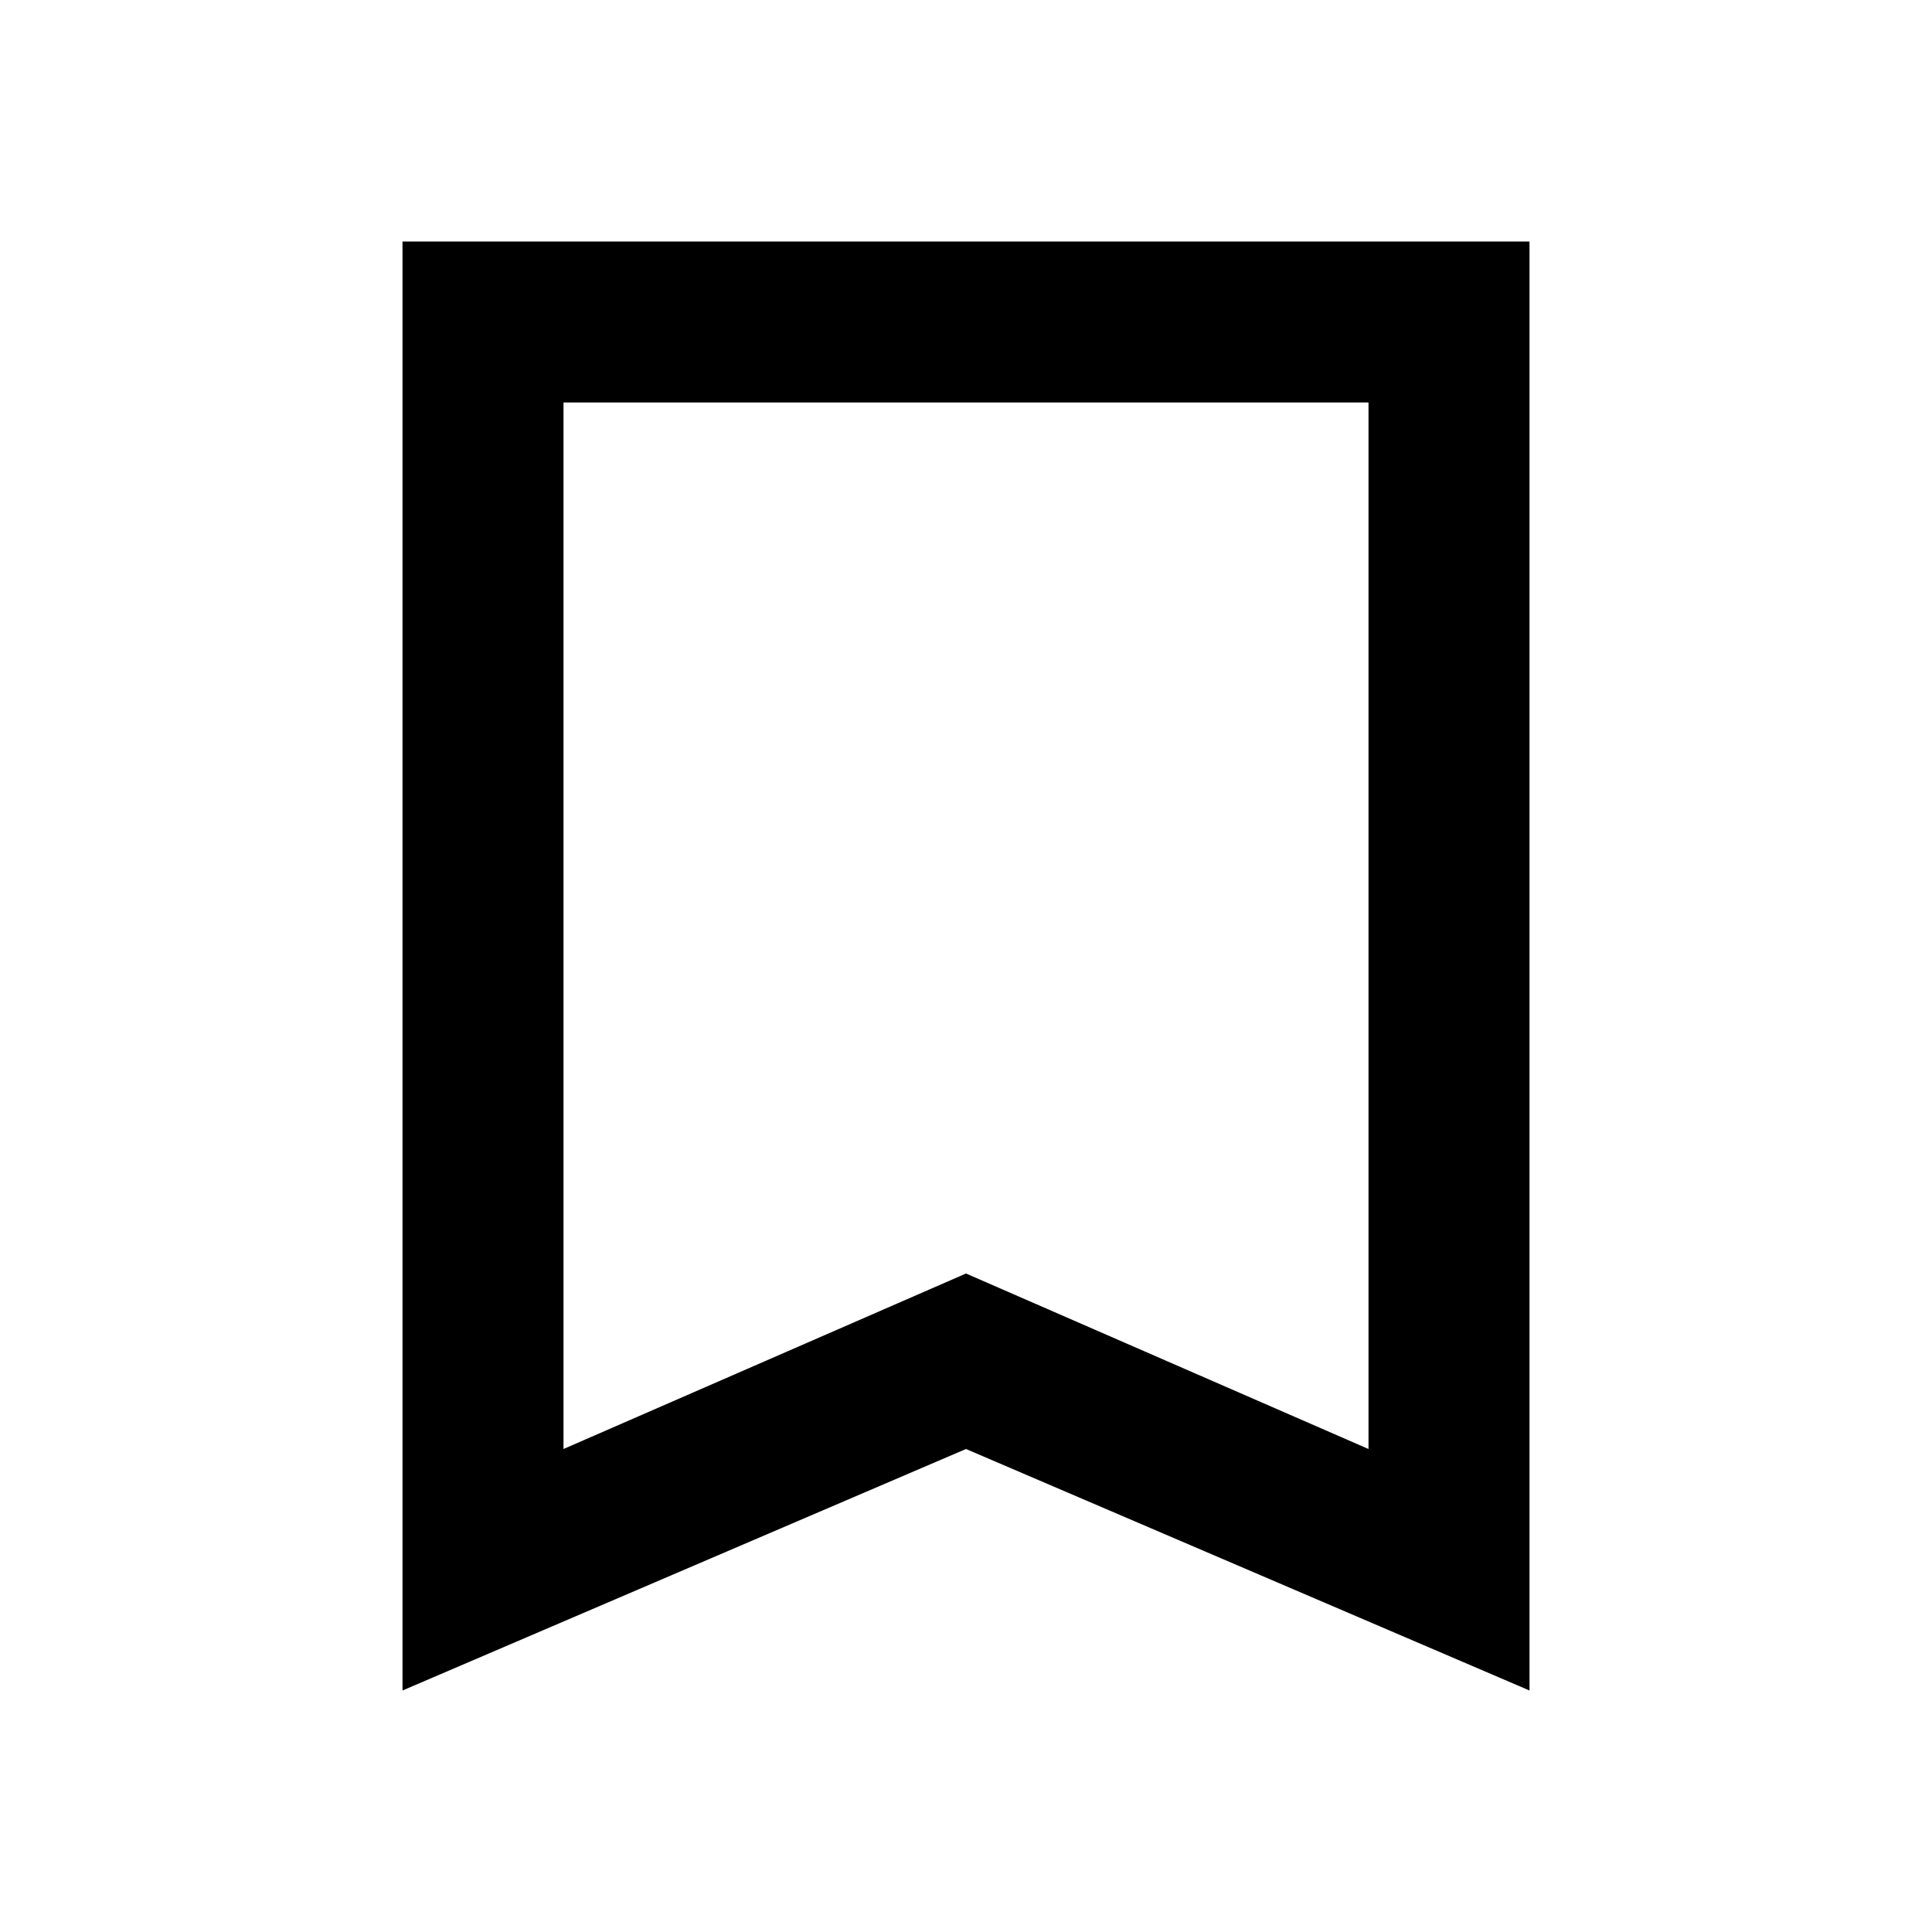
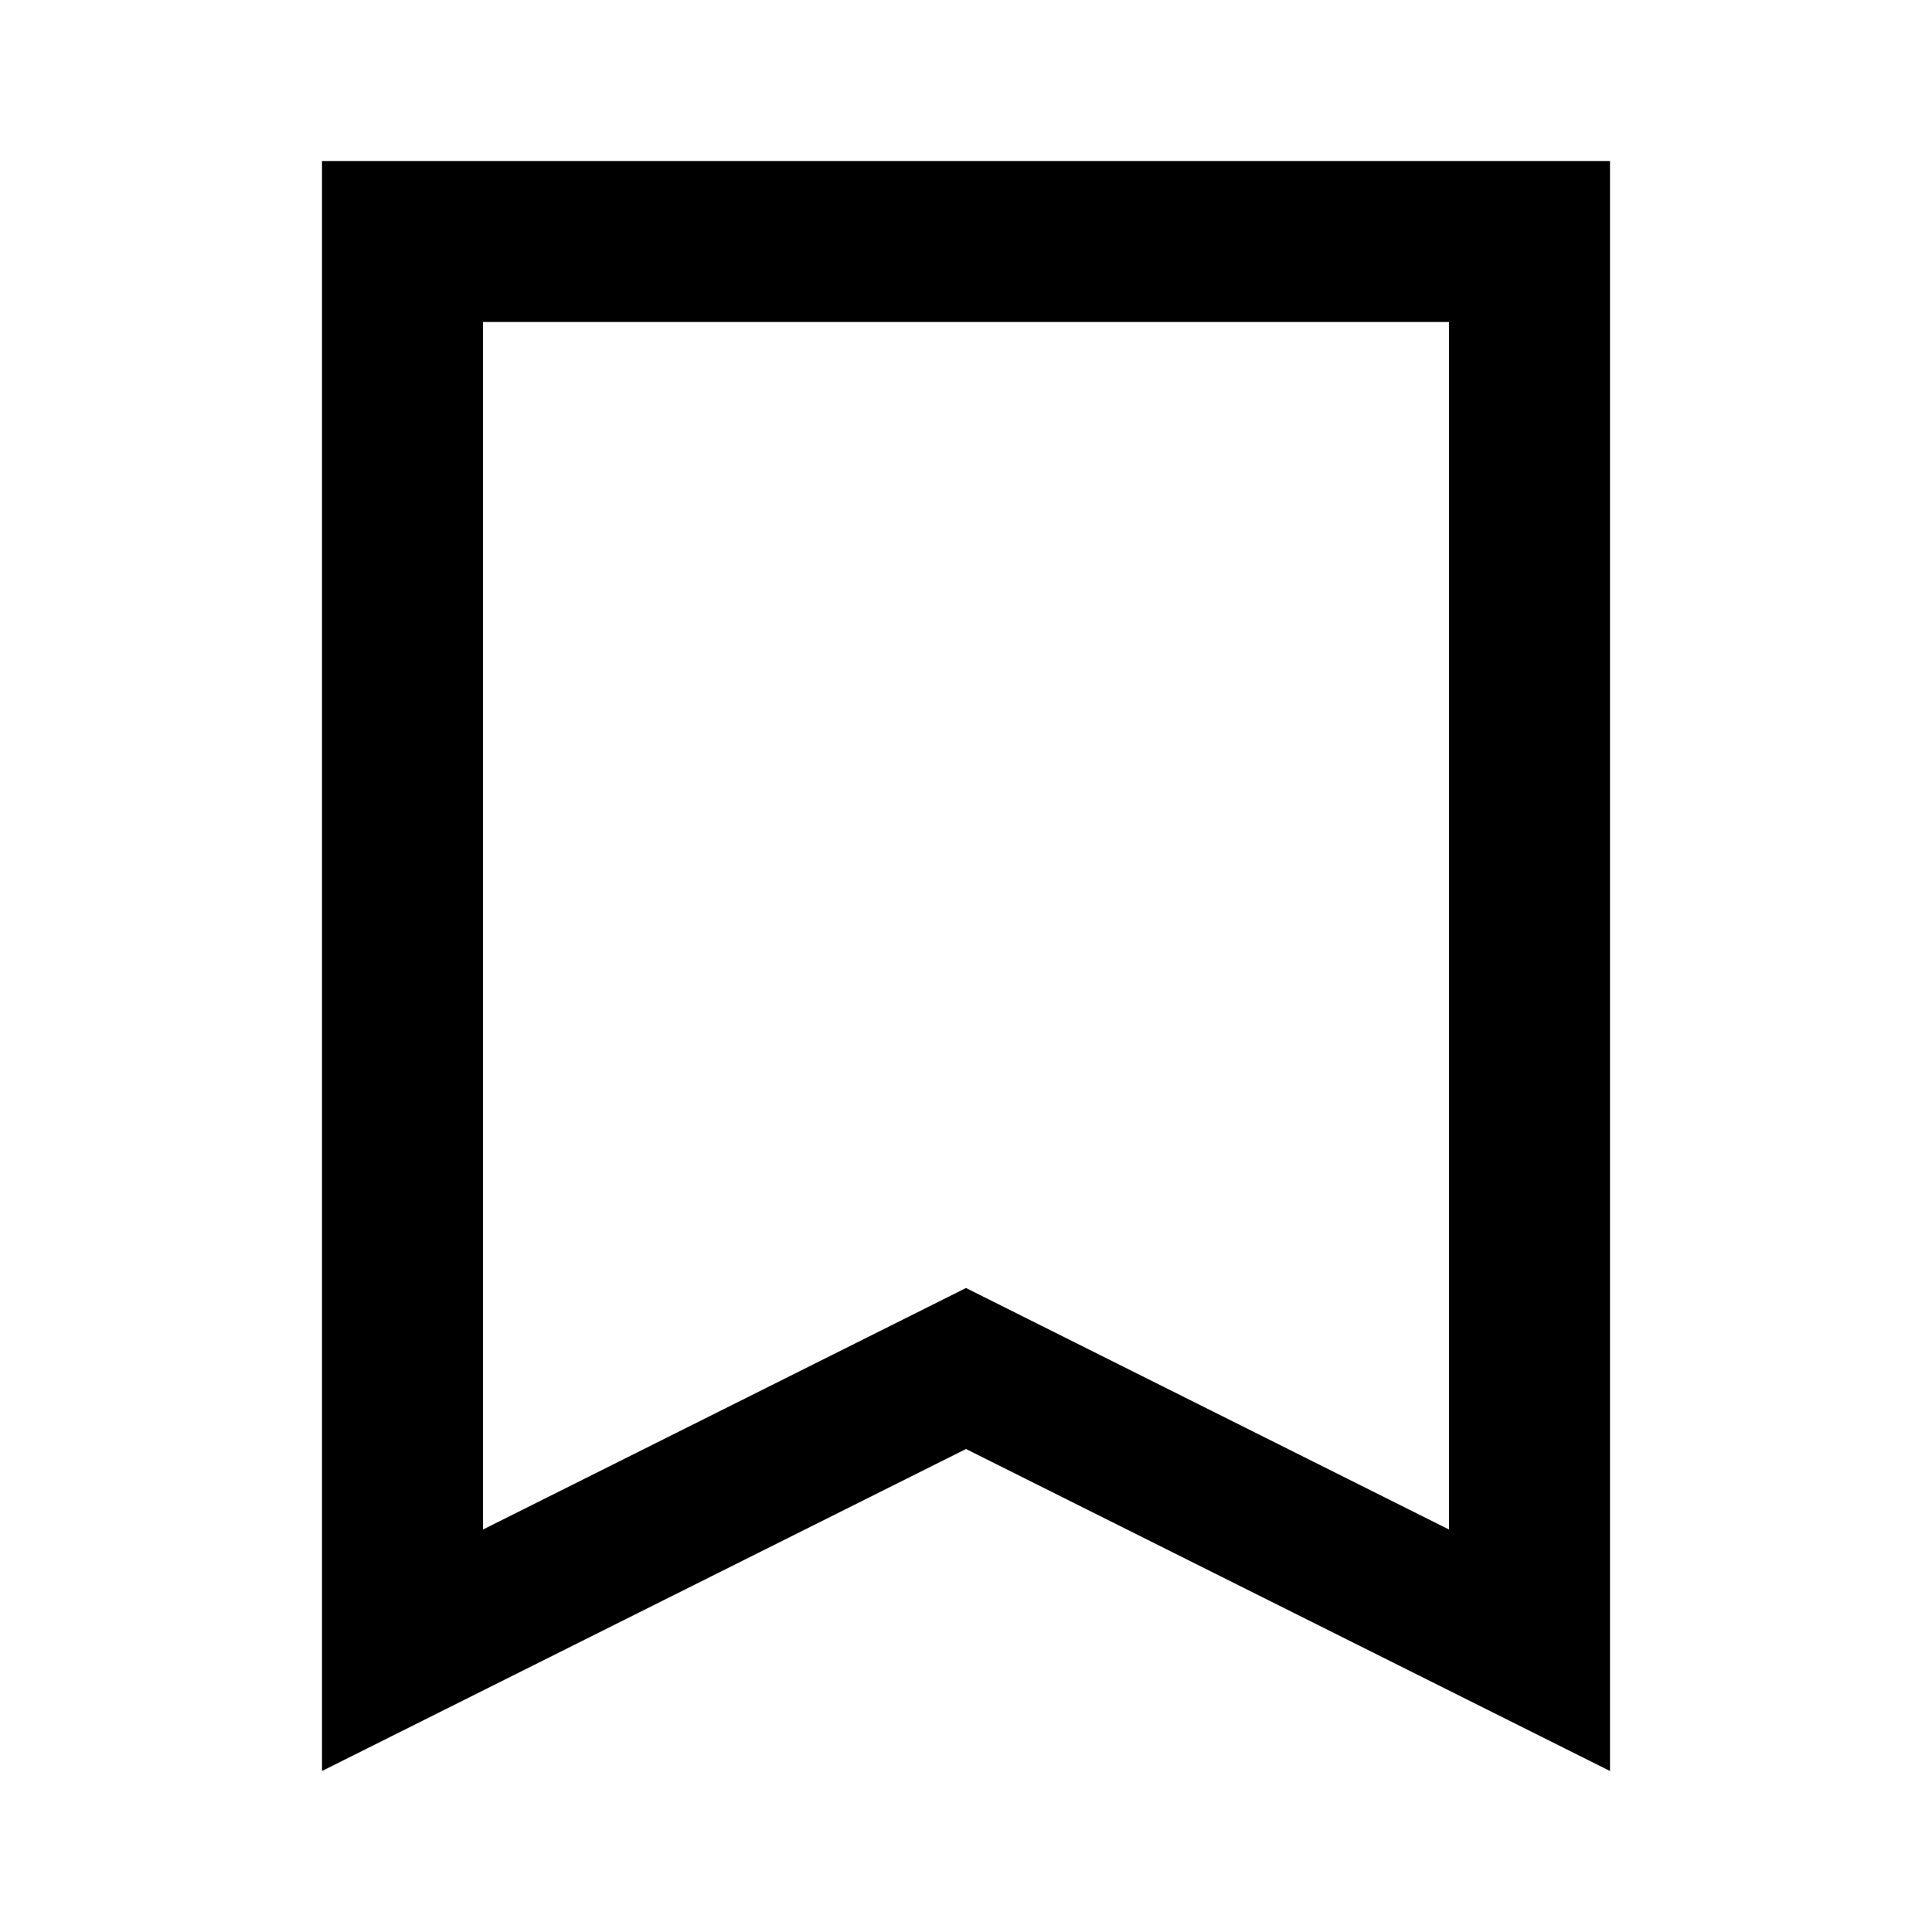
<svg xmlns="http://www.w3.org/2000/svg" version="1.1" viewBox="0 0 24 24">
-   <path d="m17 18-5-2.18-5 2.18v-13h10m2-2h-14v18l7-3 7 3z" />
+   <path d="m4 2v20l8-4 8 4v-20h-16zm2 2h12v15l-6-3-6 3v-15z" />
</svg>
